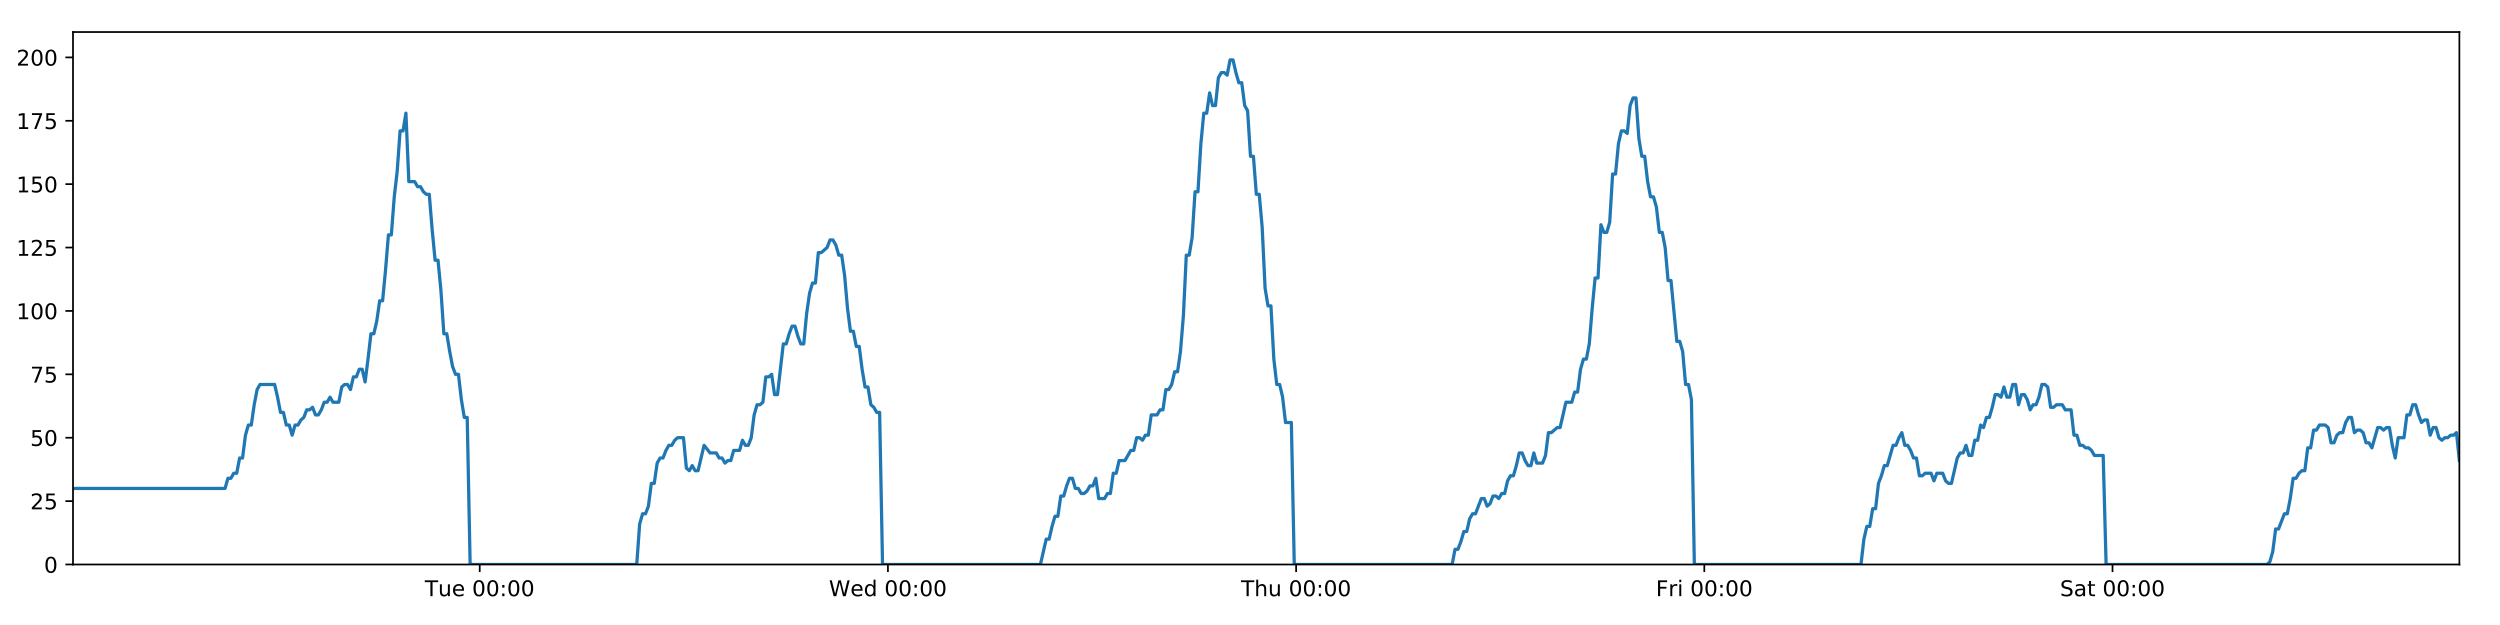
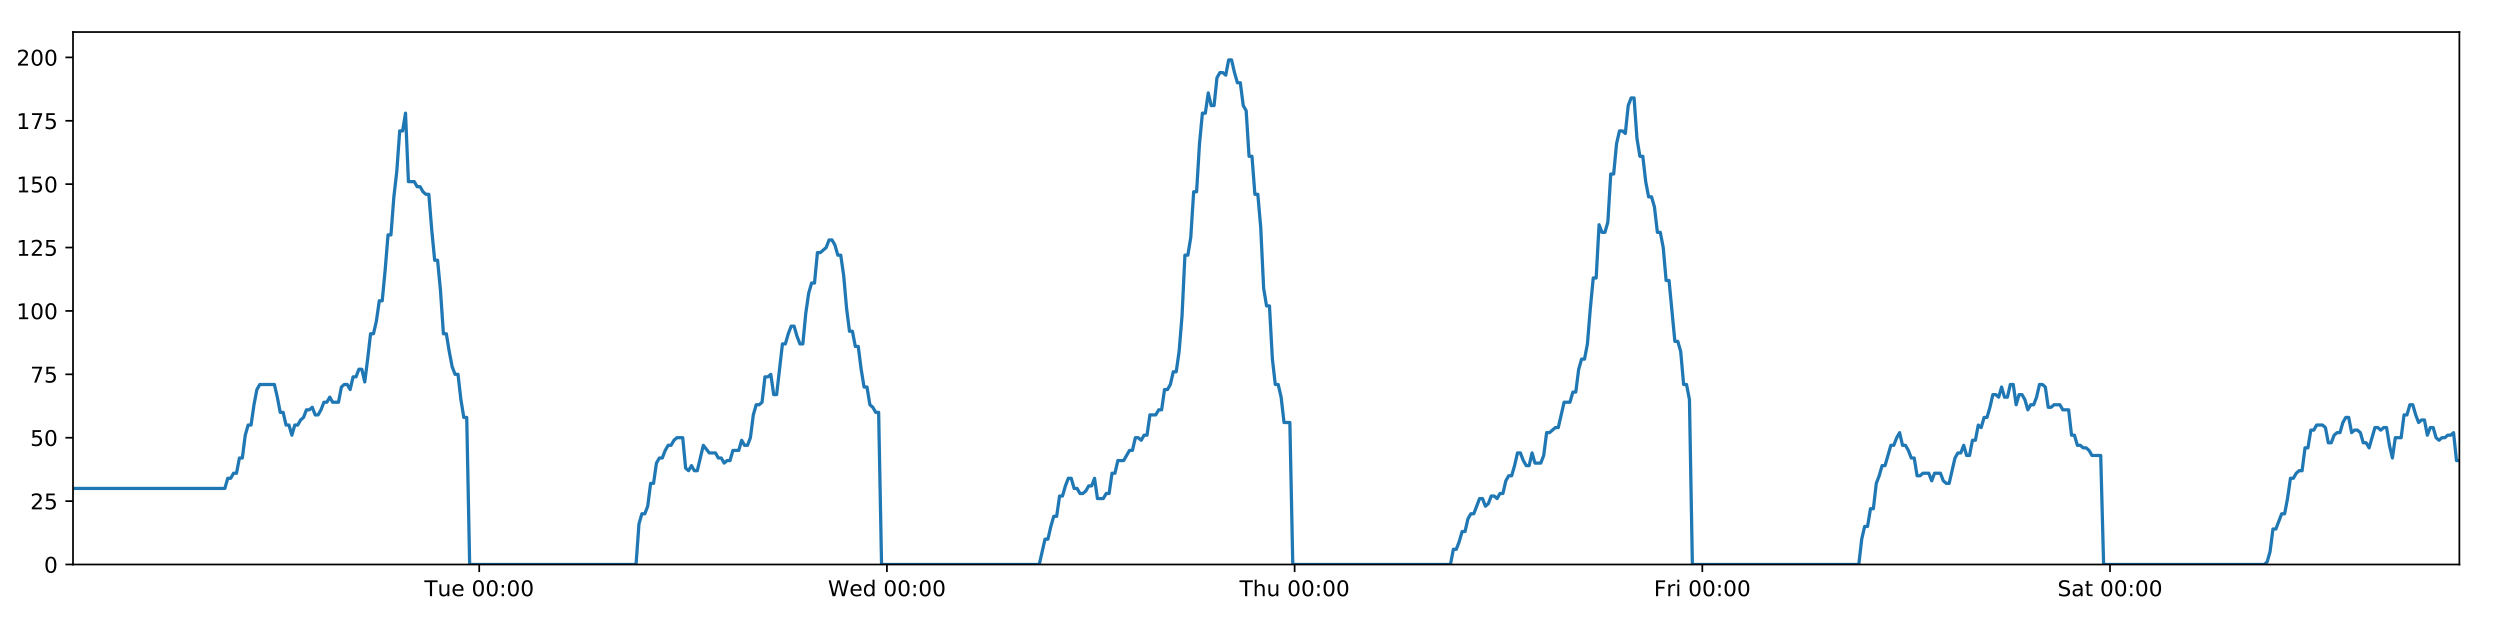
<svg xmlns="http://www.w3.org/2000/svg" xmlns:xlink="http://www.w3.org/1999/xlink" height="288pt" version="1.1" viewBox="0 0 1152 288" width="1152pt">
  <defs>
    <style type="text/css">
*{stroke-linecap:butt;stroke-linejoin:round;}
  </style>
  </defs>
  <g id="figure_1">
    <g id="patch_1">
      <path d="M 0 288  L 1152 288  L 1152 0  L 0 0  z " style="fill:#ffffff;" />
    </g>
    <g id="axes_1">
      <g id="patch_2">
        <path d="M 33.64 260.12  L 1133.28 260.12  L 1133.28 14.76  L 33.64 14.76  z " style="fill:#ffffff;" />
      </g>
      <g id="matplotlib.axis_1">
        <g id="xtick_1">
          <g id="line2d_1">
            <defs>
-               <path d="M 0 0  L 0 3.5  " id="m45efdda4e7" style="stroke:#000000;stroke-width:0.8;" />
-             </defs>
-             <g>
-               <use style="stroke:#000000;stroke-width:0.8;" x="221.055" xlink:href="#m45efdda4e7" y="260.12" />
+               <path d="M 0 0  L 0 3.5  " id="md42bc88c7b" style="stroke:#000000;stroke-width:0.8;" />
+             </defs>
+             <g>
+               <use style="stroke:#000000;stroke-width:0.8;" x="220.826" xlink:href="#md42bc88c7b" y="260.12" />
            </g>
          </g>
          <g id="text_1">
            <defs>
              <path d="M -0.297 72.906  L 61.375 72.906  L 61.375 64.594  L 35.5 64.594  L 35.5 0  L 25.594 0  L 25.594 64.594  L -0.297 64.594  z " id="DejaVuSans-84" />
              <path d="M 8.5 21.578  L 8.5 54.688  L 17.484 54.688  L 17.484 21.922  Q 17.484 14.156 20.5 10.266  Q 23.531 6.391 29.594 6.391  Q 36.859 6.391 41.078 11.031  Q 45.312 15.672 45.312 23.688  L 45.312 54.688  L 54.297 54.688  L 54.297 0  L 45.312 0  L 45.312 8.406  Q 42.047 3.422 37.719 1  Q 33.406 -1.422 27.688 -1.422  Q 18.266 -1.422 13.375 4.438  Q 8.5 10.297 8.5 21.578  z M 31.109 56  z " id="DejaVuSans-117" />
              <path d="M 56.203 29.594  L 56.203 25.203  L 14.891 25.203  Q 15.484 15.922 20.484 11.062  Q 25.484 6.203 34.422 6.203  Q 39.594 6.203 44.453 7.469  Q 49.312 8.734 54.109 11.281  L 54.109 2.781  Q 49.266 0.734 44.188 -0.344  Q 39.109 -1.422 33.891 -1.422  Q 20.797 -1.422 13.156 6.188  Q 5.516 13.812 5.516 26.812  Q 5.516 40.234 12.766 48.109  Q 20.016 56 32.328 56  Q 43.359 56 49.781 48.891  Q 56.203 41.797 56.203 29.594  z M 47.219 32.234  Q 47.125 39.594 43.094 43.984  Q 39.062 48.391 32.422 48.391  Q 24.906 48.391 20.391 44.141  Q 15.875 39.891 15.188 32.172  z " id="DejaVuSans-101" />
              <path id="DejaVuSans-32" />
              <path d="M 31.781 66.406  Q 24.172 66.406 20.328 58.906  Q 16.5 51.422 16.5 36.375  Q 16.5 21.391 20.328 13.891  Q 24.172 6.391 31.781 6.391  Q 39.453 6.391 43.281 13.891  Q 47.125 21.391 47.125 36.375  Q 47.125 51.422 43.281 58.906  Q 39.453 66.406 31.781 66.406  z M 31.781 74.219  Q 44.047 74.219 50.516 64.516  Q 56.984 54.828 56.984 36.375  Q 56.984 17.969 50.516 8.266  Q 44.047 -1.422 31.781 -1.422  Q 19.531 -1.422 13.062 8.266  Q 6.594 17.969 6.594 36.375  Q 6.594 54.828 13.062 64.516  Q 19.531 74.219 31.781 74.219  z " id="DejaVuSans-48" />
              <path d="M 11.719 12.406  L 22.016 12.406  L 22.016 0  L 11.719 0  z M 11.719 51.703  L 22.016 51.703  L 22.016 39.312  L 11.719 39.312  z " id="DejaVuSans-58" />
            </defs>
-             <g transform="translate(195.7688 274.7184)scale(0.1 -0.1)">
+             <g transform="translate(195.5403 274.7184)scale(0.1 -0.1)">
              <use xlink:href="#DejaVuSans-84" />
              <use x="60.85" xlink:href="#DejaVuSans-117" />
              <use x="124.229" xlink:href="#DejaVuSans-101" />
              <use x="185.752" xlink:href="#DejaVuSans-32" />
              <use x="217.539" xlink:href="#DejaVuSans-48" />
              <use x="281.162" xlink:href="#DejaVuSans-48" />
              <use x="344.785" xlink:href="#DejaVuSans-58" />
              <use x="378.477" xlink:href="#DejaVuSans-48" />
              <use x="442.1" xlink:href="#DejaVuSans-48" />
            </g>
          </g>
        </g>
        <g id="xtick_2">
          <g id="line2d_2">
            <g>
-               <use style="stroke:#000000;stroke-width:0.8;" x="409.152" xlink:href="#m45efdda4e7" y="260.12" />
+               <use style="stroke:#000000;stroke-width:0.8;" x="408.694" xlink:href="#md42bc88c7b" y="260.12" />
            </g>
          </g>
          <g id="text_2">
            <defs>
              <path d="M 3.328 72.906  L 13.281 72.906  L 28.609 11.281  L 43.891 72.906  L 54.984 72.906  L 70.312 11.281  L 85.594 72.906  L 95.609 72.906  L 77.297 0  L 64.891 0  L 49.516 63.281  L 33.984 0  L 21.578 0  z " id="DejaVuSans-87" />
              <path d="M 45.406 46.391  L 45.406 75.984  L 54.391 75.984  L 54.391 0  L 45.406 0  L 45.406 8.203  Q 42.578 3.328 38.25 0.953  Q 33.938 -1.422 27.875 -1.422  Q 17.969 -1.422 11.734 6.484  Q 5.516 14.406 5.516 27.297  Q 5.516 40.188 11.734 48.094  Q 17.969 56 27.875 56  Q 33.938 56 38.25 53.625  Q 42.578 51.266 45.406 46.391  z M 14.797 27.297  Q 14.797 17.391 18.875 11.75  Q 22.953 6.109 30.078 6.109  Q 37.203 6.109 41.297 11.75  Q 45.406 17.391 45.406 27.297  Q 45.406 37.203 41.297 42.844  Q 37.203 48.484 30.078 48.484  Q 22.953 48.484 18.875 42.844  Q 14.797 37.203 14.797 27.297  z " id="DejaVuSans-100" />
            </defs>
-             <g transform="translate(381.9626 274.7184)scale(0.1 -0.1)">
+             <g transform="translate(381.5048 274.7184)scale(0.1 -0.1)">
              <use xlink:href="#DejaVuSans-87" />
              <use x="98.799" xlink:href="#DejaVuSans-101" />
              <use x="160.322" xlink:href="#DejaVuSans-100" />
              <use x="223.799" xlink:href="#DejaVuSans-32" />
              <use x="255.586" xlink:href="#DejaVuSans-48" />
              <use x="319.209" xlink:href="#DejaVuSans-48" />
              <use x="382.832" xlink:href="#DejaVuSans-58" />
              <use x="416.523" xlink:href="#DejaVuSans-48" />
              <use x="480.146" xlink:href="#DejaVuSans-48" />
            </g>
          </g>
        </g>
        <g id="xtick_3">
          <g id="line2d_3">
            <g>
-               <use style="stroke:#000000;stroke-width:0.8;" x="597.249" xlink:href="#m45efdda4e7" y="260.12" />
+               <use style="stroke:#000000;stroke-width:0.8;" x="596.561" xlink:href="#md42bc88c7b" y="260.12" />
            </g>
          </g>
          <g id="text_3">
            <defs>
              <path d="M 54.891 33.016  L 54.891 0  L 45.906 0  L 45.906 32.719  Q 45.906 40.484 42.875 44.328  Q 39.844 48.188 33.797 48.188  Q 26.516 48.188 22.312 43.547  Q 18.109 38.922 18.109 30.906  L 18.109 0  L 9.078 0  L 9.078 75.984  L 18.109 75.984  L 18.109 46.188  Q 21.344 51.125 25.703 53.562  Q 30.078 56 35.797 56  Q 45.219 56 50.047 50.172  Q 54.891 44.344 54.891 33.016  z " id="DejaVuSans-104" />
            </defs>
-             <g transform="translate(571.8587 274.7184)scale(0.1 -0.1)">
+             <g transform="translate(571.1715 274.7184)scale(0.1 -0.1)">
              <use xlink:href="#DejaVuSans-84" />
              <use x="61.084" xlink:href="#DejaVuSans-104" />
              <use x="124.463" xlink:href="#DejaVuSans-117" />
              <use x="187.842" xlink:href="#DejaVuSans-32" />
              <use x="219.629" xlink:href="#DejaVuSans-48" />
              <use x="283.252" xlink:href="#DejaVuSans-48" />
              <use x="346.875" xlink:href="#DejaVuSans-58" />
              <use x="380.566" xlink:href="#DejaVuSans-48" />
              <use x="444.189" xlink:href="#DejaVuSans-48" />
            </g>
          </g>
        </g>
        <g id="xtick_4">
          <g id="line2d_4">
            <g>
-               <use style="stroke:#000000;stroke-width:0.8;" x="785.345" xlink:href="#m45efdda4e7" y="260.12" />
+               <use style="stroke:#000000;stroke-width:0.8;" x="784.429" xlink:href="#md42bc88c7b" y="260.12" />
            </g>
          </g>
          <g id="text_4">
            <defs>
              <path d="M 9.812 72.906  L 51.703 72.906  L 51.703 64.594  L 19.672 64.594  L 19.672 43.109  L 48.578 43.109  L 48.578 34.812  L 19.672 34.812  L 19.672 0  L 9.812 0  z " id="DejaVuSans-70" />
              <path d="M 41.109 46.297  Q 39.594 47.172 37.812 47.578  Q 36.031 48 33.891 48  Q 26.266 48 22.188 43.047  Q 18.109 38.094 18.109 28.812  L 18.109 0  L 9.078 0  L 9.078 54.688  L 18.109 54.688  L 18.109 46.188  Q 20.953 51.172 25.484 53.578  Q 30.031 56 36.531 56  Q 37.453 56 38.578 55.875  Q 39.703 55.766 41.062 55.516  z " id="DejaVuSans-114" />
              <path d="M 9.422 54.688  L 18.406 54.688  L 18.406 0  L 9.422 0  z M 9.422 75.984  L 18.406 75.984  L 18.406 64.594  L 9.422 64.594  z " id="DejaVuSans-105" />
            </defs>
-             <g transform="translate(763.0321 274.7184)scale(0.1 -0.1)">
+             <g transform="translate(762.1156 274.7184)scale(0.1 -0.1)">
              <use xlink:href="#DejaVuSans-70" />
              <use x="57.41" xlink:href="#DejaVuSans-114" />
              <use x="98.523" xlink:href="#DejaVuSans-105" />
              <use x="126.307" xlink:href="#DejaVuSans-32" />
              <use x="158.094" xlink:href="#DejaVuSans-48" />
              <use x="221.717" xlink:href="#DejaVuSans-48" />
              <use x="285.34" xlink:href="#DejaVuSans-58" />
              <use x="319.031" xlink:href="#DejaVuSans-48" />
              <use x="382.654" xlink:href="#DejaVuSans-48" />
            </g>
          </g>
        </g>
        <g id="xtick_5">
          <g id="line2d_5">
            <g>
-               <use style="stroke:#000000;stroke-width:0.8;" x="973.442" xlink:href="#m45efdda4e7" y="260.12" />
+               <use style="stroke:#000000;stroke-width:0.8;" x="972.296" xlink:href="#md42bc88c7b" y="260.12" />
            </g>
          </g>
          <g id="text_5">
            <defs>
              <path d="M 53.516 70.516  L 53.516 60.891  Q 47.906 63.578 42.922 64.891  Q 37.938 66.219 33.297 66.219  Q 25.25 66.219 20.875 63.094  Q 16.5 59.969 16.5 54.203  Q 16.5 49.359 19.406 46.891  Q 22.312 44.438 30.422 42.922  L 36.375 41.703  Q 47.406 39.594 52.656 34.297  Q 57.906 29 57.906 20.125  Q 57.906 9.516 50.797 4.047  Q 43.703 -1.422 29.984 -1.422  Q 24.812 -1.422 18.969 -0.25  Q 13.141 0.922 6.891 3.219  L 6.891 13.375  Q 12.891 10.016 18.656 8.297  Q 24.422 6.594 29.984 6.594  Q 38.422 6.594 43.016 9.906  Q 47.609 13.234 47.609 19.391  Q 47.609 24.75 44.312 27.781  Q 41.016 30.812 33.5 32.328  L 27.484 33.5  Q 16.453 35.688 11.516 40.375  Q 6.594 45.062 6.594 53.422  Q 6.594 63.094 13.406 68.656  Q 20.219 74.219 32.172 74.219  Q 37.312 74.219 42.625 73.281  Q 47.953 72.359 53.516 70.516  z " id="DejaVuSans-83" />
              <path d="M 34.281 27.484  Q 23.391 27.484 19.188 25  Q 14.984 22.516 14.984 16.5  Q 14.984 11.719 18.141 8.906  Q 21.297 6.109 26.703 6.109  Q 34.188 6.109 38.703 11.406  Q 43.219 16.703 43.219 25.484  L 43.219 27.484  z M 52.203 31.203  L 52.203 0  L 43.219 0  L 43.219 8.297  Q 40.141 3.328 35.547 0.953  Q 30.953 -1.422 24.312 -1.422  Q 15.922 -1.422 10.953 3.297  Q 6 8.016 6 15.922  Q 6 25.141 12.172 29.828  Q 18.359 34.516 30.609 34.516  L 43.219 34.516  L 43.219 35.406  Q 43.219 41.609 39.141 45  Q 35.062 48.391 27.688 48.391  Q 23 48.391 18.547 47.266  Q 14.109 46.141 10.016 43.891  L 10.016 52.203  Q 14.938 54.109 19.578 55.047  Q 24.219 56 28.609 56  Q 40.484 56 46.344 49.844  Q 52.203 43.703 52.203 31.203  z " id="DejaVuSans-97" />
              <path d="M 18.312 70.219  L 18.312 54.688  L 36.812 54.688  L 36.812 47.703  L 18.312 47.703  L 18.312 18.016  Q 18.312 11.328 20.141 9.422  Q 21.969 7.516 27.594 7.516  L 36.812 7.516  L 36.812 0  L 27.594 0  Q 17.188 0 13.234 3.875  Q 9.281 7.766 9.281 18.016  L 9.281 47.703  L 2.688 47.703  L 2.688 54.688  L 9.281 54.688  L 9.281 70.219  z " id="DejaVuSans-116" />
            </defs>
-             <g transform="translate(949.2454 274.7184)scale(0.1 -0.1)">
+             <g transform="translate(948.0996 274.7184)scale(0.1 -0.1)">
              <use xlink:href="#DejaVuSans-83" />
              <use x="63.477" xlink:href="#DejaVuSans-97" />
              <use x="124.756" xlink:href="#DejaVuSans-116" />
              <use x="163.965" xlink:href="#DejaVuSans-32" />
              <use x="195.752" xlink:href="#DejaVuSans-48" />
              <use x="259.375" xlink:href="#DejaVuSans-48" />
              <use x="322.998" xlink:href="#DejaVuSans-58" />
              <use x="356.689" xlink:href="#DejaVuSans-48" />
              <use x="420.312" xlink:href="#DejaVuSans-48" />
            </g>
          </g>
        </g>
      </g>
      <g id="matplotlib.axis_2">
        <g id="ytick_1">
          <g id="line2d_6">
            <defs>
-               <path d="M 0 0  L -3.5 0  " id="mc5ae6dc3a1" style="stroke:#000000;stroke-width:0.8;" />
-             </defs>
-             <g>
-               <use style="stroke:#000000;stroke-width:0.8;" x="33.64" xlink:href="#mc5ae6dc3a1" y="260.12" />
+               <path d="M 0 0  L -3.5 0  " id="m6dc8f45a1d" style="stroke:#000000;stroke-width:0.8;" />
+             </defs>
+             <g>
+               <use style="stroke:#000000;stroke-width:0.8;" x="33.64" xlink:href="#m6dc8f45a1d" y="260.12" />
            </g>
          </g>
          <g id="text_6">
            <g transform="translate(20.2775 263.9192)scale(0.1 -0.1)">
              <use xlink:href="#DejaVuSans-48" />
            </g>
          </g>
        </g>
        <g id="ytick_2">
          <g id="line2d_7">
            <g>
-               <use style="stroke:#000000;stroke-width:0.8;" x="33.64" xlink:href="#mc5ae6dc3a1" y="230.91" />
+               <use style="stroke:#000000;stroke-width:0.8;" x="33.64" xlink:href="#m6dc8f45a1d" y="230.91" />
            </g>
          </g>
          <g id="text_7">
            <defs>
              <path d="M 19.188 8.297  L 53.609 8.297  L 53.609 0  L 7.328 0  L 7.328 8.297  Q 12.938 14.109 22.625 23.891  Q 32.328 33.688 34.812 36.531  Q 39.547 41.844 41.422 45.531  Q 43.312 49.219 43.312 52.781  Q 43.312 58.594 39.234 62.25  Q 35.156 65.922 28.609 65.922  Q 23.969 65.922 18.812 64.312  Q 13.672 62.703 7.812 59.422  L 7.812 69.391  Q 13.766 71.781 18.938 73  Q 24.125 74.219 28.422 74.219  Q 39.75 74.219 46.484 68.547  Q 53.219 62.891 53.219 53.422  Q 53.219 48.922 51.531 44.891  Q 49.859 40.875 45.406 35.406  Q 44.188 33.984 37.641 27.219  Q 31.109 20.453 19.188 8.297  z " id="DejaVuSans-50" />
              <path d="M 10.797 72.906  L 49.516 72.906  L 49.516 64.594  L 19.828 64.594  L 19.828 46.734  Q 21.969 47.469 24.109 47.828  Q 26.266 48.188 28.422 48.188  Q 40.625 48.188 47.75 41.5  Q 54.891 34.812 54.891 23.391  Q 54.891 11.625 47.562 5.094  Q 40.234 -1.422 26.906 -1.422  Q 22.312 -1.422 17.547 -0.641  Q 12.797 0.141 7.719 1.703  L 7.719 11.625  Q 12.109 9.234 16.797 8.062  Q 21.484 6.891 26.703 6.891  Q 35.156 6.891 40.078 11.328  Q 45.016 15.766 45.016 23.391  Q 45.016 31 40.078 35.438  Q 35.156 39.891 26.703 39.891  Q 22.75 39.891 18.812 39.016  Q 14.891 38.141 10.797 36.281  z " id="DejaVuSans-53" />
            </defs>
            <g transform="translate(13.915 234.7097)scale(0.1 -0.1)">
              <use xlink:href="#DejaVuSans-50" />
              <use x="63.623" xlink:href="#DejaVuSans-53" />
            </g>
          </g>
        </g>
        <g id="ytick_3">
          <g id="line2d_8">
            <g>
-               <use style="stroke:#000000;stroke-width:0.8;" x="33.64" xlink:href="#mc5ae6dc3a1" y="201.701" />
+               <use style="stroke:#000000;stroke-width:0.8;" x="33.64" xlink:href="#m6dc8f45a1d" y="201.701" />
            </g>
          </g>
          <g id="text_8">
            <g transform="translate(13.915 205.5002)scale(0.1 -0.1)">
              <use xlink:href="#DejaVuSans-53" />
              <use x="63.623" xlink:href="#DejaVuSans-48" />
            </g>
          </g>
        </g>
        <g id="ytick_4">
          <g id="line2d_9">
            <g>
-               <use style="stroke:#000000;stroke-width:0.8;" x="33.64" xlink:href="#mc5ae6dc3a1" y="172.491" />
+               <use style="stroke:#000000;stroke-width:0.8;" x="33.64" xlink:href="#m6dc8f45a1d" y="172.491" />
            </g>
          </g>
          <g id="text_9">
            <defs>
              <path d="M 8.203 72.906  L 55.078 72.906  L 55.078 68.703  L 28.609 0  L 18.312 0  L 43.219 64.594  L 8.203 64.594  z " id="DejaVuSans-55" />
            </defs>
            <g transform="translate(13.915 176.2906)scale(0.1 -0.1)">
              <use xlink:href="#DejaVuSans-55" />
              <use x="63.623" xlink:href="#DejaVuSans-53" />
            </g>
          </g>
        </g>
        <g id="ytick_5">
          <g id="line2d_10">
            <g>
-               <use style="stroke:#000000;stroke-width:0.8;" x="33.64" xlink:href="#mc5ae6dc3a1" y="143.282" />
+               <use style="stroke:#000000;stroke-width:0.8;" x="33.64" xlink:href="#m6dc8f45a1d" y="143.282" />
            </g>
          </g>
          <g id="text_10">
            <defs>
              <path d="M 12.406 8.297  L 28.516 8.297  L 28.516 63.922  L 10.984 60.406  L 10.984 69.391  L 28.422 72.906  L 38.281 72.906  L 38.281 8.297  L 54.391 8.297  L 54.391 0  L 12.406 0  z " id="DejaVuSans-49" />
            </defs>
            <g transform="translate(7.5525 147.0811)scale(0.1 -0.1)">
              <use xlink:href="#DejaVuSans-49" />
              <use x="63.623" xlink:href="#DejaVuSans-48" />
              <use x="127.246" xlink:href="#DejaVuSans-48" />
            </g>
          </g>
        </g>
        <g id="ytick_6">
          <g id="line2d_11">
            <g>
-               <use style="stroke:#000000;stroke-width:0.8;" x="33.64" xlink:href="#mc5ae6dc3a1" y="114.072" />
+               <use style="stroke:#000000;stroke-width:0.8;" x="33.64" xlink:href="#m6dc8f45a1d" y="114.072" />
            </g>
          </g>
          <g id="text_11">
            <g transform="translate(7.5525 117.8716)scale(0.1 -0.1)">
              <use xlink:href="#DejaVuSans-49" />
              <use x="63.623" xlink:href="#DejaVuSans-50" />
              <use x="127.246" xlink:href="#DejaVuSans-53" />
            </g>
          </g>
        </g>
        <g id="ytick_7">
          <g id="line2d_12">
            <g>
-               <use style="stroke:#000000;stroke-width:0.8;" x="33.64" xlink:href="#mc5ae6dc3a1" y="84.863" />
+               <use style="stroke:#000000;stroke-width:0.8;" x="33.64" xlink:href="#m6dc8f45a1d" y="84.863" />
            </g>
          </g>
          <g id="text_12">
            <g transform="translate(7.5525 88.66208)scale(0.1 -0.1)">
              <use xlink:href="#DejaVuSans-49" />
              <use x="63.623" xlink:href="#DejaVuSans-53" />
              <use x="127.246" xlink:href="#DejaVuSans-48" />
            </g>
          </g>
        </g>
        <g id="ytick_8">
          <g id="line2d_13">
            <g>
-               <use style="stroke:#000000;stroke-width:0.8;" x="33.64" xlink:href="#mc5ae6dc3a1" y="55.653" />
+               <use style="stroke:#000000;stroke-width:0.8;" x="33.64" xlink:href="#m6dc8f45a1d" y="55.653" />
            </g>
          </g>
          <g id="text_13">
            <g transform="translate(7.5525 59.45255)scale(0.1 -0.1)">
              <use xlink:href="#DejaVuSans-49" />
              <use x="63.623" xlink:href="#DejaVuSans-55" />
              <use x="127.246" xlink:href="#DejaVuSans-53" />
            </g>
          </g>
        </g>
        <g id="ytick_9">
          <g id="line2d_14">
            <g>
-               <use style="stroke:#000000;stroke-width:0.8;" x="33.64" xlink:href="#mc5ae6dc3a1" y="26.444" />
+               <use style="stroke:#000000;stroke-width:0.8;" x="33.64" xlink:href="#m6dc8f45a1d" y="26.444" />
            </g>
          </g>
          <g id="text_14">
            <g transform="translate(7.5525 30.24303)scale(0.1 -0.1)">
              <use xlink:href="#DejaVuSans-50" />
              <use x="63.623" xlink:href="#DejaVuSans-48" />
              <use x="127.246" xlink:href="#DejaVuSans-48" />
            </g>
          </g>
        </g>
      </g>
      <g id="line2d_15">
-         <path clip-path="url(#pe2ca81fe21)" d="M 33.64 225.069  L 103.69 225.069  L 105.037 220.395  L 106.383 220.395  L 107.729 218.058  L 109.072 218.058  L 110.415 211.048  L 111.76 211.048  L 113.104 200.533  L 114.446 195.859  L 115.791 195.859  L 117.134 186.512  L 118.477 179.502  L 119.824 177.165  L 126.554 177.165  L 127.898 183.007  L 129.245 190.017  L 130.587 190.017  L 131.93 195.859  L 133.276 195.859  L 134.619 200.533  L 135.964 195.859  L 137.309 195.859  L 138.653 193.522  L 139.996 192.354  L 141.339 188.849  L 142.682 188.849  L 144.026 187.68  L 145.371 191.186  L 146.714 191.186  L 148.06 188.849  L 149.404 185.344  L 150.747 185.344  L 152.092 183.007  L 153.436 185.344  L 156.121 185.344  L 157.467 178.333  L 158.811 177.165  L 160.157 177.165  L 161.503 179.502  L 162.849 173.66  L 164.197 173.66  L 165.543 170.155  L 166.892 170.155  L 168.238 175.997  L 169.581 165.481  L 170.924 153.797  L 172.267 153.797  L 173.61 147.955  L 174.954 138.608  L 176.297 138.608  L 177.641 124.588  L 178.985 108.23  L 180.328 108.23  L 181.675 90.705  L 183.019 79.021  L 184.362 60.327  L 185.706 60.327  L 187.049 52.148  L 188.392 83.694  L 191.08 83.694  L 192.426 86.031  L 193.769 86.031  L 195.115 88.368  L 196.459 89.536  L 197.803 89.536  L 199.148 105.894  L 200.496 119.914  L 201.84 119.914  L 203.186 133.935  L 204.532 153.797  L 205.878 153.797  L 207.222 161.976  L 208.568 168.986  L 209.911 172.491  L 211.257 172.491  L 212.604 184.175  L 213.947 192.354  L 215.291 192.354  L 216.639 260.12  L 293.408 260.12  L 294.753 241.426  L 296.099 236.752  L 297.445 236.752  L 298.789 233.247  L 300.132 222.732  L 301.477 222.732  L 302.822 213.385  L 304.168 211.048  L 305.515 211.048  L 306.864 207.543  L 308.212 205.206  L 309.558 205.206  L 310.901 202.869  L 312.25 201.701  L 314.942 201.701  L 316.285 215.722  L 317.63 216.89  L 318.976 214.553  L 320.319 216.89  L 321.664 216.89  L 324.44 205.206  L 327.214 208.711  L 330.035 208.711  L 331.377 211.048  L 332.722 211.048  L 334.065 213.385  L 335.408 212.216  L 336.754 212.216  L 338.099 207.543  L 340.787 207.543  L 342.13 202.869  L 343.477 205.206  L 344.82 205.206  L 346.164 201.701  L 347.508 191.186  L 348.851 186.512  L 350.194 186.512  L 351.538 185.344  L 352.881 173.66  L 354.228 173.66  L 355.572 172.491  L 356.918 181.838  L 358.261 181.838  L 360.949 158.471  L 362.293 158.471  L 363.639 153.797  L 364.983 150.292  L 366.327 150.292  L 367.672 154.966  L 369.016 158.471  L 370.36 158.471  L 371.706 144.45  L 373.052 135.103  L 374.397 130.43  L 375.74 130.43  L 377.085 116.409  L 378.428 116.409  L 381.12 114.072  L 382.466 110.567  L 383.813 110.567  L 385.157 112.904  L 386.503 117.578  L 387.847 117.578  L 389.193 126.925  L 390.536 142.114  L 391.882 152.629  L 393.227 152.629  L 394.57 159.639  L 395.918 159.639  L 397.261 170.155  L 398.606 178.333  L 399.952 178.333  L 401.296 186.512  L 402.642 187.68  L 403.987 190.017  L 405.33 190.017  L 406.673 260.12  L 479.426 260.12  L 482.09 248.436  L 483.433 248.436  L 484.776 242.594  L 486.12 237.921  L 487.463 237.921  L 488.807 228.574  L 490.151 228.574  L 491.494 223.9  L 492.837 220.395  L 494.181 220.395  L 495.524 225.069  L 496.869 225.069  L 498.213 227.405  L 499.559 227.405  L 500.906 226.237  L 502.252 223.9  L 503.595 223.9  L 504.939 220.395  L 506.282 229.742  L 508.97 229.742  L 510.316 227.405  L 511.661 227.405  L 513.005 218.058  L 514.35 218.058  L 515.695 212.216  L 518.383 212.216  L 521.072 207.543  L 522.424 207.543  L 523.771 201.701  L 525.118 201.701  L 526.462 202.869  L 527.805 200.533  L 529.148 200.533  L 530.491 191.186  L 533.178 191.186  L 534.543 188.849  L 535.887 188.849  L 537.23 179.502  L 538.578 179.502  L 539.922 177.165  L 541.266 171.323  L 542.613 171.323  L 543.956 161.976  L 545.3 145.619  L 546.643 117.578  L 547.987 117.578  L 549.332 109.399  L 550.675 88.368  L 552.018 88.368  L 553.365 66.169  L 554.71 52.148  L 556.053 52.148  L 557.396 42.801  L 558.74 48.643  L 560.086 48.643  L 561.432 35.791  L 562.775 33.454  L 564.121 33.454  L 565.468 34.622  L 566.814 27.612  L 568.164 27.612  L 569.507 33.454  L 570.853 38.128  L 572.195 38.128  L 573.542 48.643  L 574.885 50.98  L 576.228 72.011  L 577.571 72.011  L 578.917 89.536  L 580.261 89.536  L 581.605 104.725  L 582.949 132.766  L 584.294 140.945  L 585.641 140.945  L 586.986 165.481  L 588.329 177.165  L 589.673 177.165  L 591.019 183.007  L 592.364 194.691  L 595.054 194.691  L 596.398 260.12  L 669.143 260.12  L 670.488 253.11  L 671.833 253.11  L 673.177 249.605  L 674.523 244.931  L 675.866 244.931  L 677.21 239.089  L 678.554 236.752  L 679.898 236.752  L 682.585 229.742  L 683.931 229.742  L 685.276 233.247  L 686.622 232.079  L 687.967 228.574  L 689.312 228.574  L 690.655 229.742  L 691.999 227.405  L 693.346 227.405  L 694.69 221.563  L 696.033 219.227  L 697.382 219.227  L 698.725 214.553  L 700.068 208.711  L 701.412 208.711  L 702.755 212.216  L 704.099 214.553  L 705.445 214.553  L 706.79 208.711  L 708.134 213.385  L 710.822 213.385  L 712.166 209.88  L 713.513 199.364  L 714.855 199.364  L 717.547 197.027  L 718.89 197.027  L 721.581 185.344  L 724.272 185.344  L 725.615 180.67  L 726.96 180.67  L 728.304 170.155  L 729.649 165.481  L 730.992 165.481  L 732.336 158.471  L 733.679 142.114  L 735.022 128.093  L 736.365 128.093  L 737.712 103.557  L 739.061 107.062  L 740.408 107.062  L 741.753 102.389  L 743.099 80.189  L 744.442 80.189  L 745.786 66.169  L 747.129 60.327  L 748.472 60.327  L 749.818 61.495  L 751.163 48.643  L 752.506 45.138  L 753.852 45.138  L 755.196 63.832  L 756.539 72.011  L 757.883 72.011  L 759.228 83.694  L 760.572 90.705  L 761.918 90.705  L 763.26 95.378  L 764.613 107.062  L 765.961 107.062  L 767.305 114.072  L 768.648 129.261  L 769.992 129.261  L 772.678 157.302  L 774.026 157.302  L 775.372 161.976  L 776.718 177.165  L 778.063 177.165  L 779.408 184.175  L 780.753 260.12  L 857.542 260.12  L 858.885 248.436  L 860.231 242.594  L 861.578 242.594  L 862.921 234.416  L 864.264 234.416  L 865.607 222.732  L 866.95 219.227  L 868.296 214.553  L 869.642 214.553  L 872.336 205.206  L 873.682 205.206  L 875.026 201.701  L 876.371 199.364  L 877.716 205.206  L 879.06 205.206  L 880.403 207.543  L 881.749 211.048  L 883.095 211.048  L 884.442 219.227  L 885.786 219.227  L 887.13 218.058  L 889.818 218.058  L 891.161 221.563  L 892.504 218.058  L 895.192 218.058  L 896.536 221.563  L 897.88 222.732  L 899.223 222.732  L 901.912 211.048  L 903.255 208.711  L 904.6 208.711  L 905.942 205.206  L 907.286 209.88  L 908.629 209.88  L 909.972 202.869  L 911.317 202.869  L 912.662 195.859  L 914.005 197.027  L 915.349 192.354  L 916.693 192.354  L 918.038 187.68  L 919.382 181.838  L 920.726 181.838  L 922.07 183.007  L 923.414 178.333  L 924.76 183.007  L 926.106 183.007  L 927.45 177.165  L 928.794 177.165  L 930.141 186.512  L 931.487 181.838  L 932.831 181.838  L 934.175 184.175  L 935.52 188.849  L 936.864 186.512  L 938.211 186.512  L 939.553 183.007  L 940.899 177.165  L 942.245 177.165  L 943.588 178.333  L 944.931 187.68  L 946.274 187.68  L 947.618 186.512  L 950.31 186.512  L 951.656 188.849  L 954.345 188.849  L 955.691 200.533  L 957.035 200.533  L 958.379 205.206  L 959.724 205.206  L 961.07 206.374  L 962.417 206.374  L 963.762 207.543  L 965.108 209.88  L 969.147 209.88  L 970.491 260.12  L 1044.58 260.12  L 1045.923 258.952  L 1047.267 254.278  L 1048.612 243.763  L 1049.957 243.763  L 1052.647 236.752  L 1053.992 236.752  L 1055.337 229.742  L 1056.683 220.395  L 1058.026 220.395  L 1059.37 218.058  L 1060.713 216.89  L 1062.059 216.89  L 1063.404 206.374  L 1064.748 206.374  L 1066.091 198.196  L 1067.436 198.196  L 1068.779 195.859  L 1071.464 195.859  L 1072.813 197.027  L 1074.156 204.038  L 1075.504 204.038  L 1076.846 200.533  L 1078.19 199.364  L 1079.533 199.364  L 1080.876 194.691  L 1082.22 192.354  L 1083.563 192.354  L 1084.906 199.364  L 1086.25 198.196  L 1087.595 198.196  L 1088.938 199.364  L 1090.281 204.038  L 1091.624 204.038  L 1092.969 206.374  L 1095.659 197.027  L 1097.004 197.027  L 1098.346 198.196  L 1099.69 197.027  L 1101.035 197.027  L 1102.379 205.206  L 1103.722 211.048  L 1105.066 201.701  L 1107.752 201.701  L 1109.095 191.186  L 1110.44 191.186  L 1111.783 186.512  L 1113.128 186.512  L 1114.471 191.186  L 1115.814 194.691  L 1117.157 193.522  L 1118.501 193.522  L 1119.844 200.533  L 1121.187 197.027  L 1122.531 197.027  L 1123.874 201.701  L 1125.218 202.869  L 1126.561 201.701  L 1127.904 201.701  L 1129.248 200.533  L 1130.591 200.533  L 1131.935 199.364  L 1133.28 212.216  L 1133.28 212.216  " style="fill:none;stroke:#1f77b4;stroke-linecap:square;stroke-width:1.5;" />
+         <path clip-path="url(#p5c86e2b41d)" d="M 33.64 225.069  L 103.605 225.069  L 104.95 220.395  L 106.295 220.395  L 107.639 218.058  L 108.98 218.058  L 110.321 211.048  L 111.665 211.048  L 113.007 200.533  L 114.348 195.859  L 115.69 195.859  L 117.033 186.512  L 118.374 179.502  L 119.718 177.165  L 126.441 177.165  L 127.783 183.007  L 129.128 190.017  L 130.469 190.017  L 131.81 195.859  L 133.154 195.859  L 134.496 200.533  L 135.839 195.859  L 137.183 195.859  L 138.525 193.522  L 139.866 192.354  L 141.208 188.849  L 142.549 188.849  L 143.892 187.68  L 145.235 191.186  L 146.576 191.186  L 147.921 188.849  L 149.262 185.344  L 150.604 185.344  L 151.948 183.007  L 153.289 185.344  L 155.972 185.344  L 157.316 178.333  L 158.659 177.165  L 160.003 177.165  L 161.347 179.502  L 162.691 173.66  L 164.037 173.66  L 165.382 170.155  L 166.73 170.155  L 168.074 175.997  L 169.415 165.481  L 170.757 153.797  L 172.098 153.797  L 173.439 147.955  L 174.781 138.608  L 176.123 138.608  L 177.465 124.588  L 178.808 108.23  L 180.15 108.23  L 181.494 90.705  L 182.837 79.021  L 184.178 60.327  L 185.52 60.327  L 186.862 52.148  L 188.203 83.694  L 190.888 83.694  L 192.232 86.031  L 193.574 86.031  L 194.918 88.368  L 196.261 89.536  L 197.603 89.536  L 198.946 105.894  L 200.293 119.914  L 201.635 119.914  L 202.979 133.935  L 204.323 153.797  L 205.668 153.797  L 207.011 161.976  L 208.355 168.986  L 209.696 172.491  L 211.041 172.491  L 212.385 184.175  L 213.728 192.354  L 215.069 192.354  L 216.415 260.12  L 293.091 260.12  L 294.435 241.426  L 295.779 236.752  L 297.123 236.752  L 298.466 233.247  L 299.807 222.732  L 301.151 222.732  L 302.494 213.385  L 303.839 211.048  L 305.183 211.048  L 306.531 207.543  L 307.877 205.206  L 309.222 205.206  L 310.563 202.869  L 311.91 201.701  L 314.599 201.701  L 315.94 215.722  L 317.283 216.89  L 318.628 214.553  L 319.97 216.89  L 321.312 216.89  L 324.085 205.206  L 326.856 208.711  L 329.673 208.711  L 331.014 211.048  L 332.357 211.048  L 333.699 213.385  L 335.04 212.216  L 336.384 212.216  L 337.728 207.543  L 340.413 207.543  L 341.754 202.869  L 343.099 205.206  L 344.441 205.206  L 345.783 201.701  L 347.125 191.186  L 348.467 186.512  L 349.808 186.512  L 351.15 185.344  L 352.492 173.66  L 353.837 173.66  L 355.18 172.491  L 356.524 181.838  L 357.866 181.838  L 360.55 158.471  L 361.892 158.471  L 363.237 153.797  L 364.579 150.292  L 365.921 150.292  L 367.265 154.966  L 368.607 158.471  L 369.949 158.471  L 371.294 144.45  L 372.639 135.103  L 373.981 130.43  L 375.323 130.43  L 376.666 116.409  L 378.008 116.409  L 380.697 114.072  L 382.041 110.567  L 383.386 110.567  L 384.729 112.904  L 386.072 117.578  L 387.415 117.578  L 388.759 126.925  L 390.101 142.114  L 391.445 152.629  L 392.788 152.629  L 394.129 159.639  L 395.476 159.639  L 396.818 170.155  L 398.161 178.333  L 399.505 178.333  L 400.847 186.512  L 402.192 187.68  L 403.536 190.017  L 404.877 190.017  L 406.218 260.12  L 478.882 260.12  L 481.543 248.436  L 482.885 248.436  L 484.226 242.594  L 485.568 237.921  L 486.909 237.921  L 488.252 228.574  L 489.594 228.574  L 490.936 223.9  L 492.277 220.395  L 493.619 220.395  L 494.961 225.069  L 496.304 225.069  L 497.647 227.405  L 498.991 227.405  L 500.336 226.237  L 501.68 223.9  L 503.022 223.9  L 504.364 220.395  L 505.706 229.742  L 508.391 229.742  L 509.735 227.405  L 511.078 227.405  L 512.42 218.058  L 513.764 218.058  L 515.107 212.216  L 517.792 212.216  L 520.478 207.543  L 521.828 207.543  L 523.173 201.701  L 524.519 201.701  L 525.861 202.869  L 527.203 200.533  L 528.544 200.533  L 529.885 191.186  L 532.569 191.186  L 533.932 188.849  L 535.274 188.849  L 536.616 179.502  L 537.962 179.502  L 539.305 177.165  L 540.647 171.323  L 541.992 171.323  L 543.333 161.976  L 544.676 145.619  L 546.018 117.578  L 547.36 117.578  L 548.703 109.399  L 550.044 88.368  L 551.386 88.368  L 552.732 66.169  L 554.074 52.148  L 555.416 52.148  L 556.758 42.801  L 558.1 48.643  L 559.444 48.643  L 560.789 35.791  L 562.13 33.454  L 563.474 33.454  L 564.82 34.622  L 566.164 27.612  L 567.512 27.612  L 568.853 33.454  L 570.198 38.128  L 571.539 38.128  L 572.884 48.643  L 574.225 50.98  L 575.567 72.011  L 576.908 72.011  L 578.252 89.536  L 579.594 89.536  L 580.937 104.725  L 582.279 132.766  L 583.622 140.945  L 584.968 140.945  L 586.312 165.481  L 587.652 177.165  L 588.995 177.165  L 590.339 183.007  L 591.682 194.691  L 594.369 194.691  L 595.712 260.12  L 668.369 260.12  L 669.711 253.11  L 671.055 253.11  L 672.397 249.605  L 673.742 244.931  L 675.083 244.931  L 676.425 239.089  L 677.768 236.752  L 679.11 236.752  L 681.793 229.742  L 683.138 229.742  L 684.481 233.247  L 685.826 232.079  L 687.169 228.574  L 688.512 228.574  L 689.854 229.742  L 691.196 227.405  L 692.541 227.405  L 693.884 221.563  L 695.225 219.227  L 696.573 219.227  L 697.914 214.553  L 699.256 208.711  L 700.597 208.711  L 701.939 212.216  L 703.282 214.553  L 704.626 214.553  L 705.97 208.711  L 707.311 213.385  L 709.996 213.385  L 711.339 209.88  L 712.684 199.364  L 714.025 199.364  L 716.713 197.027  L 718.055 197.027  L 720.742 185.344  L 723.43 185.344  L 724.772 180.67  L 726.115 180.67  L 727.457 170.155  L 728.8 165.481  L 730.142 165.481  L 731.484 158.471  L 732.825 142.114  L 734.167 128.093  L 735.509 128.093  L 736.854 103.557  L 738.201 107.062  L 739.546 107.062  L 740.89 102.389  L 742.234 80.189  L 743.576 80.189  L 744.918 66.169  L 746.259 60.327  L 747.601 60.327  L 748.945 61.495  L 750.288 48.643  L 751.63 45.138  L 752.974 45.138  L 754.316 63.832  L 755.658 72.011  L 757 72.011  L 758.343 83.694  L 759.685 90.705  L 761.03 90.705  L 762.371 95.378  L 763.722 107.062  L 765.068 107.062  L 766.41 114.072  L 767.751 129.261  L 769.094 129.261  L 771.777 157.302  L 773.123 157.302  L 774.468 161.976  L 775.812 177.165  L 777.155 177.165  L 778.499 184.175  L 779.842 260.12  L 856.538 260.12  L 857.879 248.436  L 859.224 242.594  L 860.569 242.594  L 861.91 234.416  L 863.251 234.416  L 864.593 222.732  L 865.934 219.227  L 867.278 214.553  L 868.623 214.553  L 871.313 205.206  L 872.657 205.206  L 874 201.701  L 875.344 199.364  L 876.686 205.206  L 878.029 205.206  L 879.37 207.543  L 880.715 211.048  L 882.059 211.048  L 883.405 219.227  L 884.747 219.227  L 886.089 218.058  L 888.774 218.058  L 890.115 221.563  L 891.457 218.058  L 894.141 218.058  L 895.484 221.563  L 896.826 222.732  L 898.167 222.732  L 900.853 211.048  L 902.194 208.711  L 903.538 208.711  L 904.879 205.206  L 906.22 209.88  L 907.562 209.88  L 908.904 202.869  L 910.247 202.869  L 911.59 195.859  L 912.932 197.027  L 914.274 192.354  L 915.617 192.354  L 916.959 187.68  L 918.302 181.838  L 919.644 181.838  L 920.987 183.007  L 922.329 178.333  L 923.674 183.007  L 925.018 183.007  L 926.36 177.165  L 927.703 177.165  L 929.047 186.512  L 930.392 181.838  L 931.735 181.838  L 933.077 184.175  L 934.421 188.849  L 935.763 186.512  L 937.108 186.512  L 938.449 183.007  L 939.793 177.165  L 941.137 177.165  L 942.479 178.333  L 943.82 187.68  L 945.161 187.68  L 946.504 186.512  L 949.192 186.512  L 950.536 188.849  L 953.223 188.849  L 954.567 200.533  L 955.91 200.533  L 957.252 205.206  L 958.595 205.206  L 959.94 206.374  L 961.284 206.374  L 962.628 207.543  L 963.972 209.88  L 968.007 209.88  L 969.349 260.12  L 1043.347 260.12  L 1044.689 258.952  L 1046.031 254.278  L 1047.374 243.763  L 1048.718 243.763  L 1051.404 236.752  L 1052.748 236.752  L 1054.092 229.742  L 1055.435 220.395  L 1056.777 220.395  L 1058.119 218.058  L 1059.461 216.89  L 1060.805 216.89  L 1062.149 206.374  L 1063.491 206.374  L 1064.832 198.196  L 1066.175 198.196  L 1067.517 195.859  L 1070.199 195.859  L 1071.546 197.027  L 1072.888 204.038  L 1074.233 204.038  L 1075.574 200.533  L 1076.916 199.364  L 1078.258 199.364  L 1079.6 194.691  L 1080.941 192.354  L 1082.283 192.354  L 1083.624 199.364  L 1084.966 198.196  L 1086.31 198.196  L 1087.651 199.364  L 1088.992 204.038  L 1090.334 204.038  L 1091.678 206.374  L 1094.364 197.027  L 1095.707 197.027  L 1097.048 198.196  L 1098.39 197.027  L 1099.734 197.027  L 1101.075 205.206  L 1102.418 211.048  L 1103.759 201.701  L 1106.442 201.701  L 1107.784 191.186  L 1109.127 191.186  L 1110.469 186.512  L 1111.812 186.512  L 1113.153 191.186  L 1114.495 194.691  L 1115.836 193.522  L 1117.178 193.522  L 1118.519 200.533  L 1119.861 197.027  L 1121.203 197.027  L 1122.545 201.701  L 1123.887 202.869  L 1125.229 201.701  L 1126.57 201.701  L 1127.912 200.533  L 1129.254 200.533  L 1130.596 199.364  L 1131.939 212.216  L 1133.28 212.216  L 1133.28 212.216  " style="fill:none;stroke:#1f77b4;stroke-linecap:square;stroke-width:1.5;" />
      </g>
      <g id="patch_3">
        <path d="M 33.64 260.12  L 33.64 14.76  " style="fill:none;stroke:#000000;stroke-linecap:square;stroke-linejoin:miter;stroke-width:0.8;" />
      </g>
      <g id="patch_4">
        <path d="M 1133.28 260.12  L 1133.28 14.76  " style="fill:none;stroke:#000000;stroke-linecap:square;stroke-linejoin:miter;stroke-width:0.8;" />
      </g>
      <g id="patch_5">
        <path d="M 33.64 260.12  L 1133.28 260.12  " style="fill:none;stroke:#000000;stroke-linecap:square;stroke-linejoin:miter;stroke-width:0.8;" />
      </g>
      <g id="patch_6">
        <path d="M 33.64 14.76  L 1133.28 14.76  " style="fill:none;stroke:#000000;stroke-linecap:square;stroke-linejoin:miter;stroke-width:0.8;" />
      </g>
    </g>
  </g>
  <defs>
-     <clipPath id="pe2ca81fe21">
+     <clipPath id="p5c86e2b41d">
      <rect height="245.36" width="1099.64" x="33.64" y="14.76" />
    </clipPath>
  </defs>
</svg>
